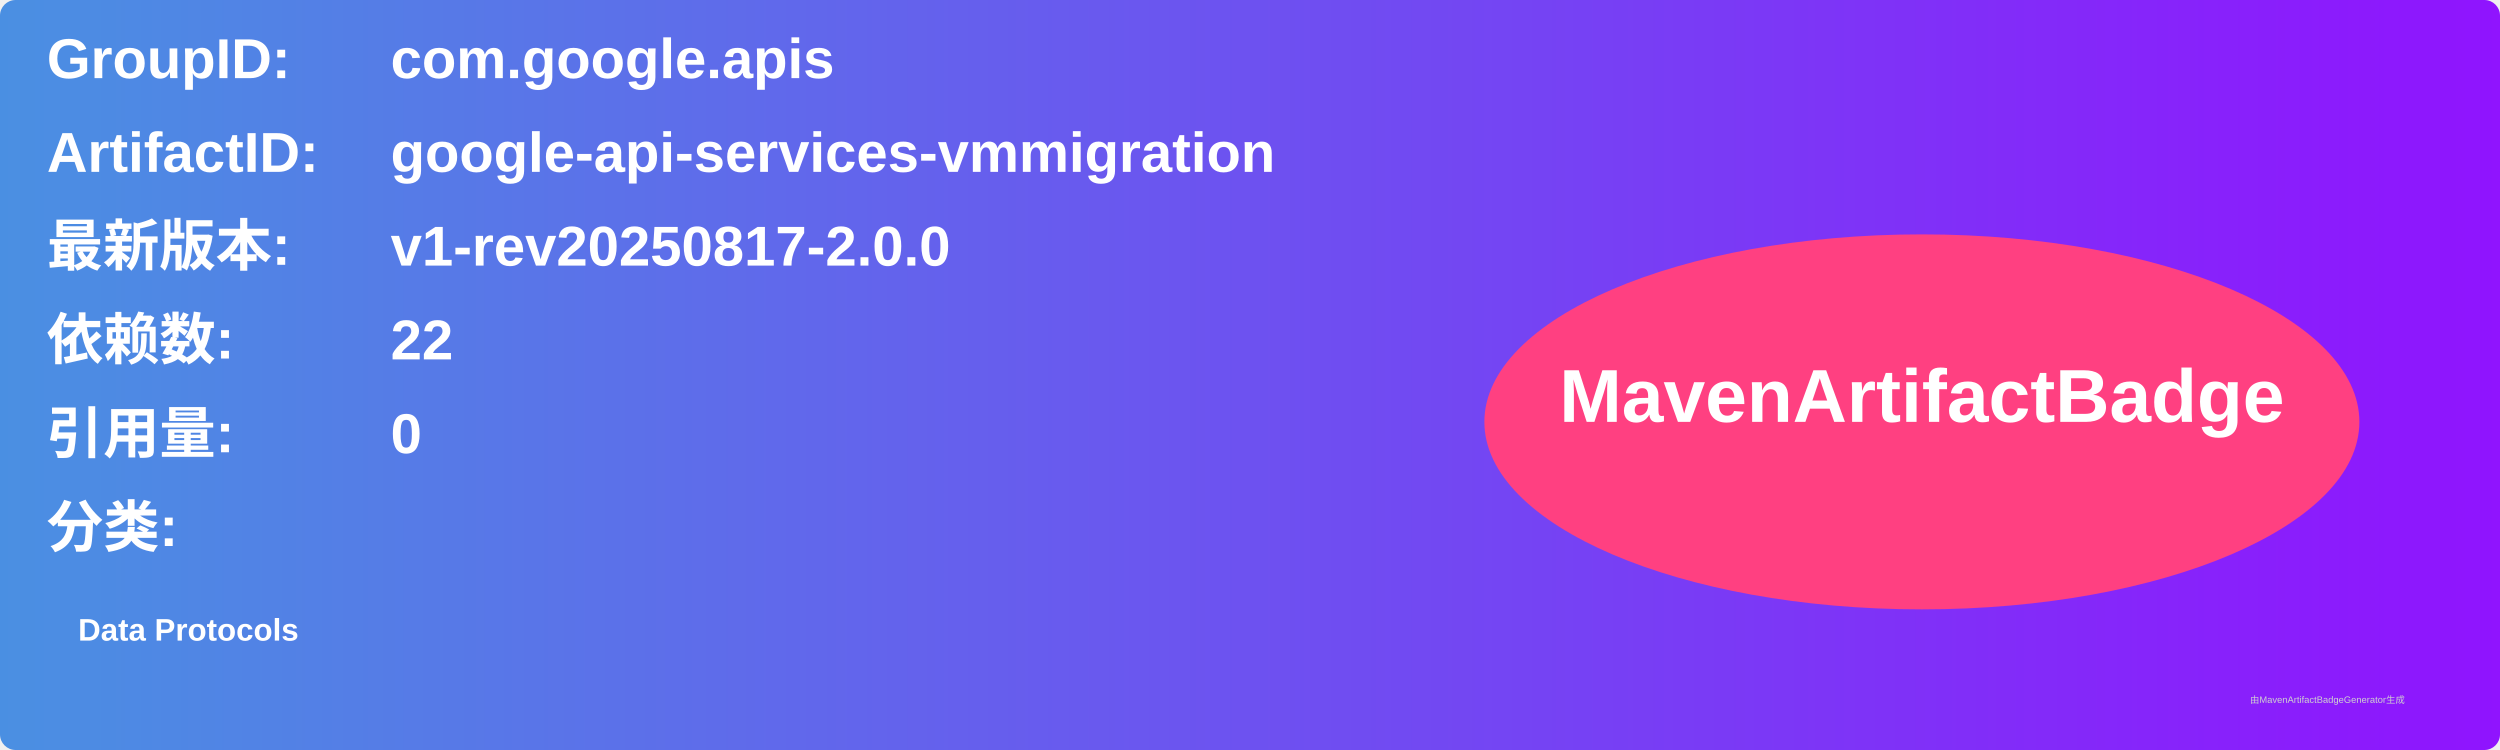
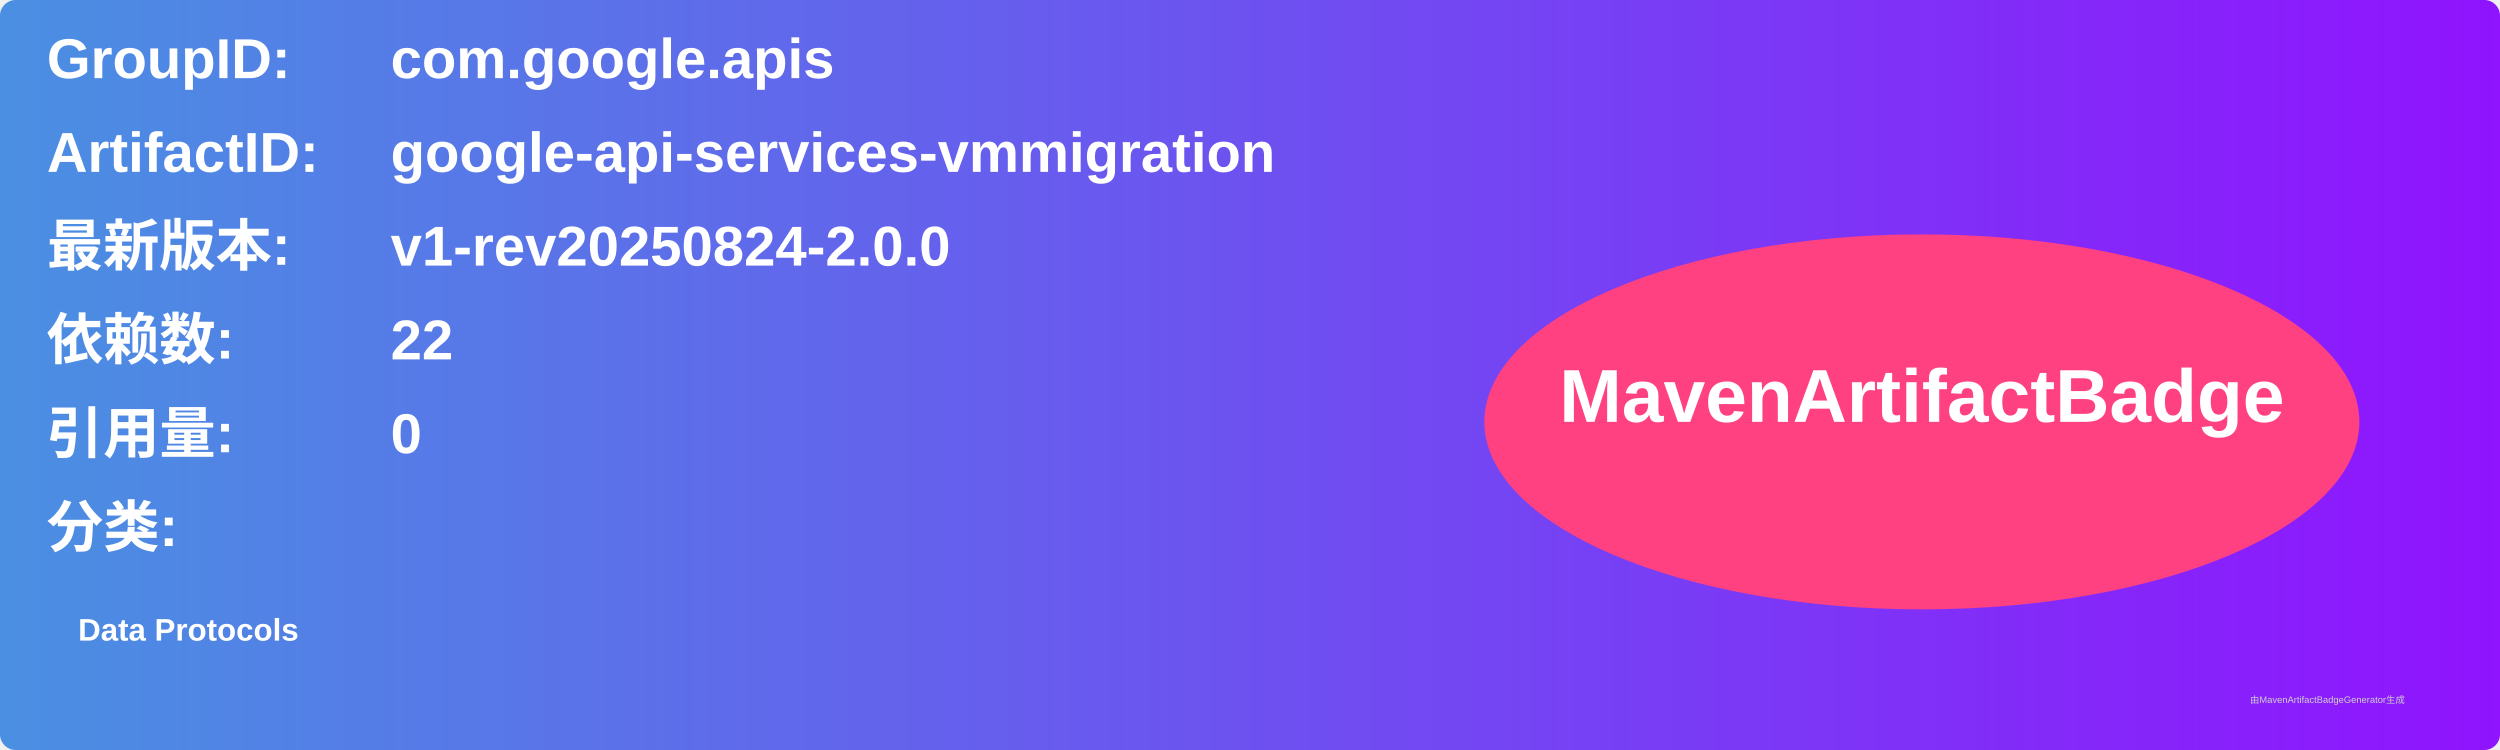
<svg xmlns="http://www.w3.org/2000/svg" width="800" height="240" viewBox="0 0 800 240">
  <linearGradient id="grad" x1="0%" y1="0%" x2="100%" y2="0%">
    <stop offset="0%" stop-color="#4a90e2" />
    <stop offset="100%" stop-color="#9013fe" />
  </linearGradient>
  <rect width="100%" height="100%" rx="5" ry="5" fill="url(#grad)" />
  <g transform="translate(15, 15)">
    <text x="0" y="10" font-family="Arial" font-size="18" fill="white" font-weight="bold" width="260">GroupID:</text>
    <text x="110" y="10" font-family="Arial" font-size="18" fill="white" font-weight="bold" width="460">com.google.apis</text>
    <text x="0" y="40" font-family="Arial" font-size="18" fill="white" font-weight="bold" width="260">ArtifactID:</text>
    <text x="110" y="40" font-family="Arial" font-size="18" fill="white" font-weight="bold" width="460">google-api-services-vmmigration</text>
    <text x="0" y="70" font-family="Arial" font-size="18" fill="white" font-weight="bold">最新版本:</text>
    <text x="110" y="70" font-family="Arial" font-size="18" fill="white" font-weight="bold">
-       <tspan font-weight="bold">v1-rev20250817-2.0.0</tspan>
+       <tspan font-weight="bold">v1-rev20250824-2.0.0</tspan>
    </text>
    <text x="0" y="100" font-family="Arial" font-size="18" fill="white" font-weight="bold">依赖数: </text>
    <text x="110" y="100" font-family="Arial" font-size="18" fill="white">
      <tspan font-weight="bold">22</tspan>
    </text>
    <text x="0" y="130" font-family="Arial" font-size="18" fill="white" font-weight="bold">引用量: </text>
    <text x="110" y="130" font-family="Arial" font-size="18" fill="white">
      <tspan font-weight="bold">0</tspan>
    </text>
    <text x="0" y="160" font-family="Arial" font-size="18" fill="white" font-weight="bold">分类:</text>
    <text x="10" y="190" font-family="Arial" font-size="10" fill="white">
      <tspan font-weight="bold">Data Protocols</tspan>
    </text>
    <ellipse cx="600" cy="120" rx="140" ry="60" fill="#ff4081" />
    <text x="600" y="120" text-anchor="middle" font-family="Arial" font-size="24" fill="white" font-weight="bold">MavenArtifactBadge</text>
  </g>
  <text x="720" y="225" font-family="Arial" font-size="3" fill="#d0d0d0">由MavenArtifactBadgeGenerator生成</text>
</svg>
